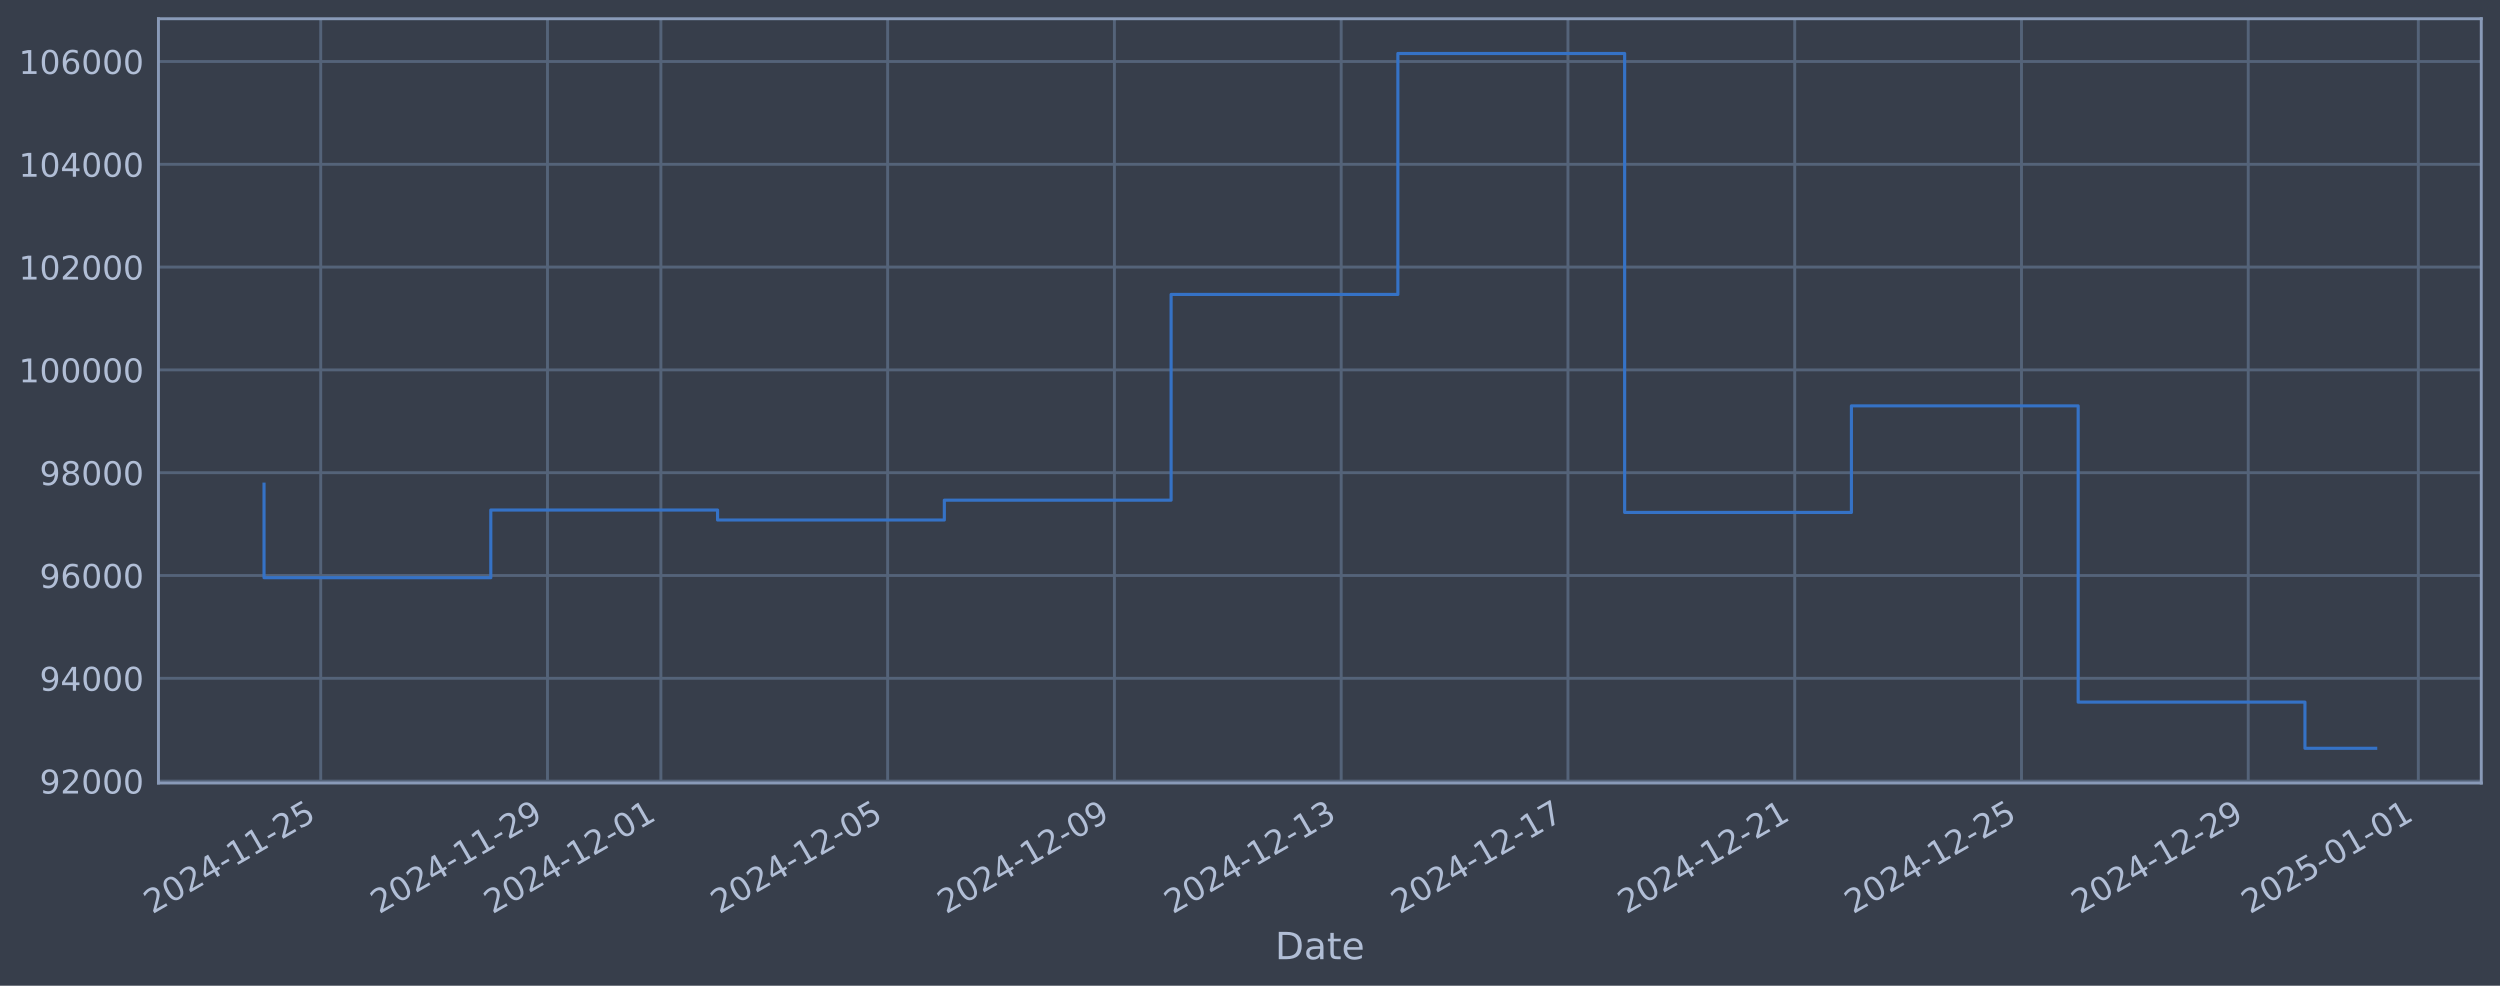
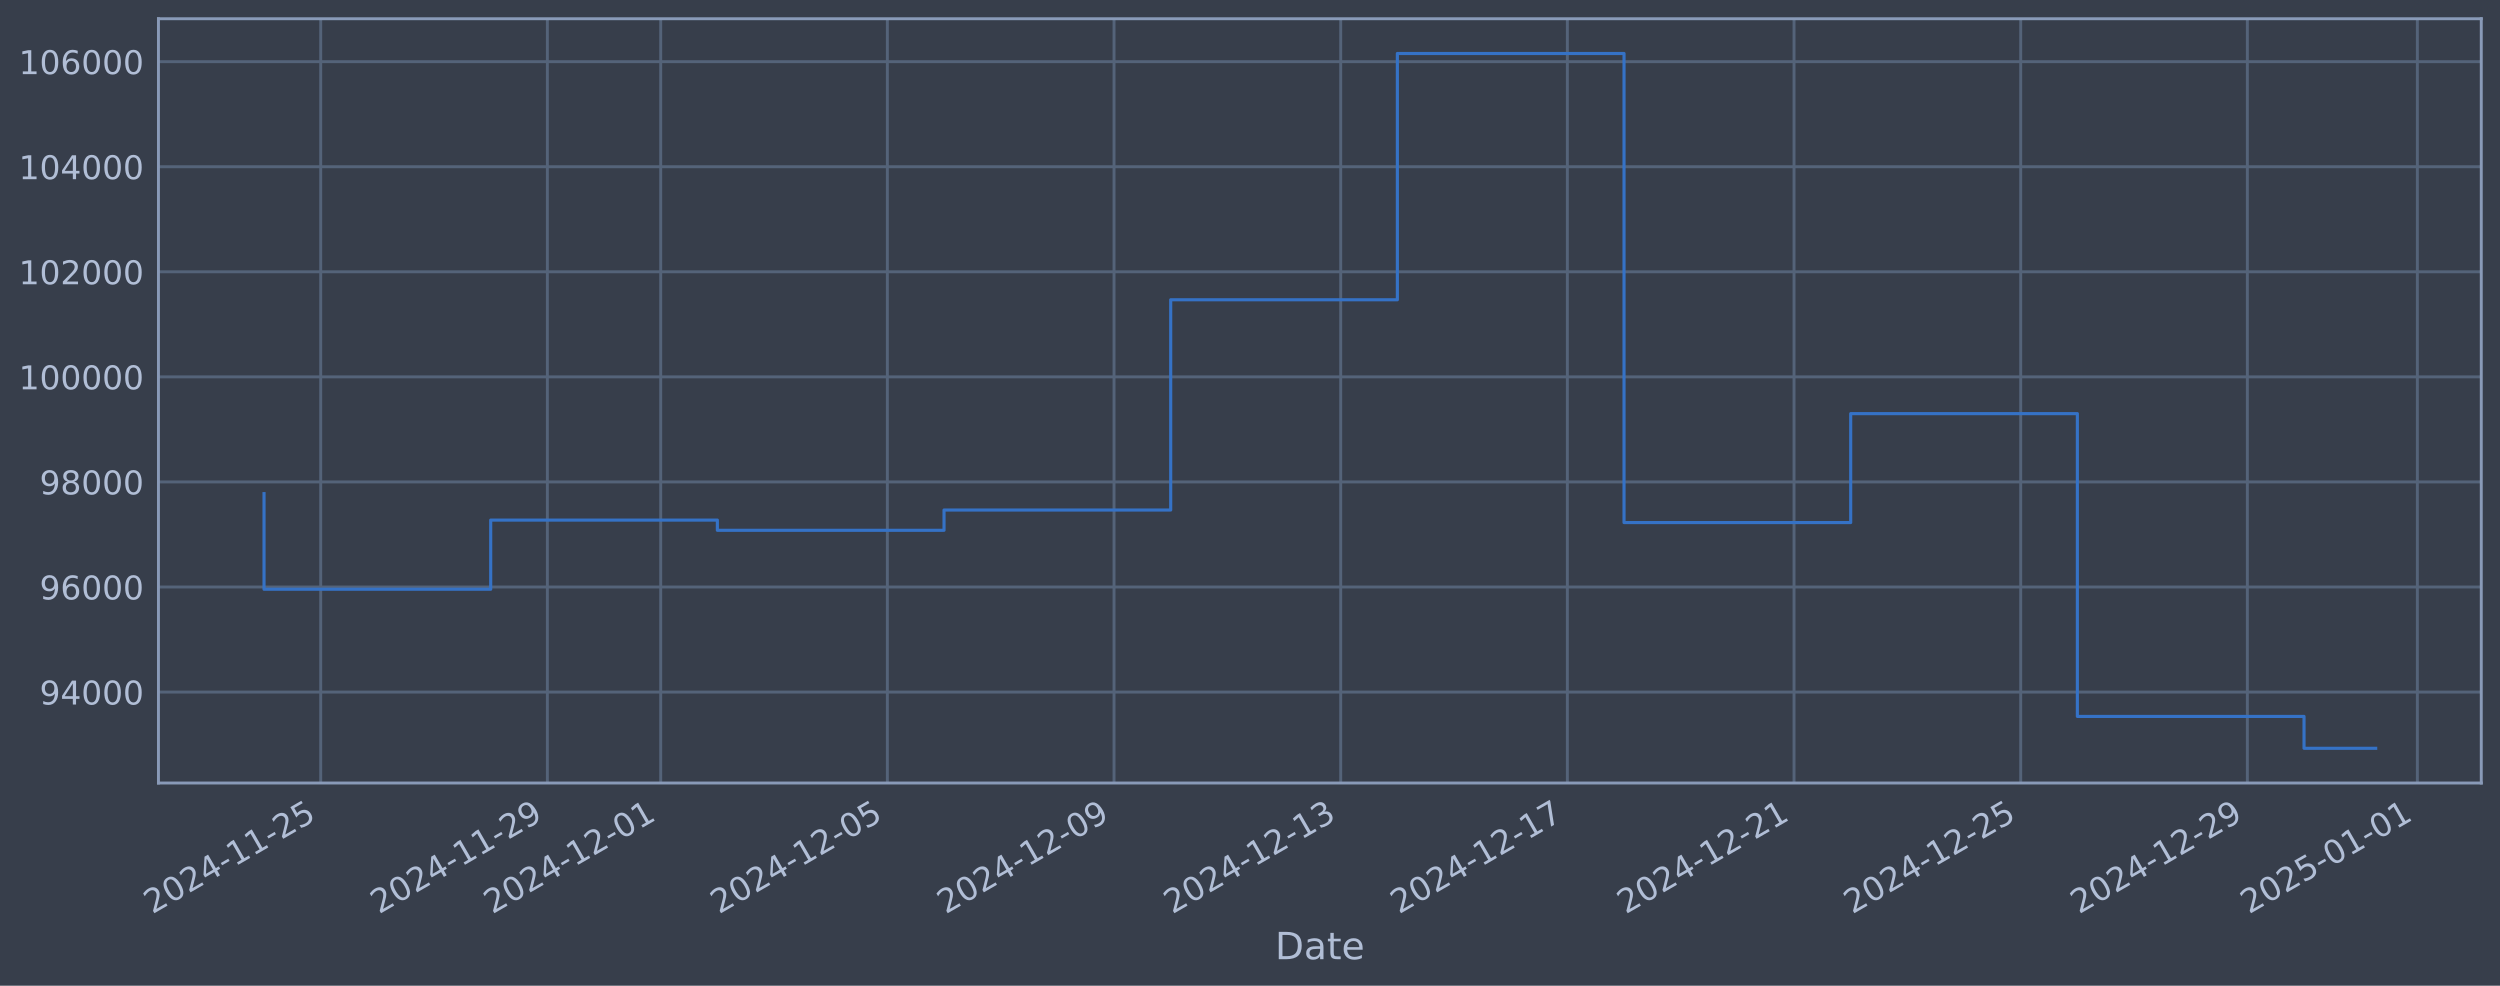
<svg xmlns="http://www.w3.org/2000/svg" xmlns:xlink="http://www.w3.org/1999/xlink" width="960.9pt" height="378.87pt" viewBox="0 0 960.9 378.87" version="1.1">
  <defs>
    <style type="text/css">*{stroke-linejoin: round; stroke-linecap: butt}</style>
  </defs>
  <g id="figure_1">
    <g id="patch_1">
      <path d="M 0 378.87  L 960.9 378.87  L 960.9 0  L 0 0  z " style="fill: #373e4b" />
    </g>
    <g id="axes_1">
      <g id="patch_2">
        <path d="M 60.901 300.96  L 953.701 300.96  L 953.701 7.2  L 60.901 7.2  z " style="fill: #373e4b" />
      </g>
      <g id="matplotlib.axis_1">
        <g id="xtick_1">
          <g id="line2d_1">
-             <path d="M 123.272 300.96  L 123.272 7.2  " clip-path="url(#pff33478529)" style="fill: none; stroke: #546379; stroke-width: 1.12; stroke-linecap: square" />
+             <path d="M 123.263 300.96  L 123.263 7.2  " clip-path="url(#p3e88fc0f18)" style="fill: none; stroke: #546379; stroke-width: 1.12; stroke-linecap: square" />
          </g>
          <g id="line2d_2" />
          <g id="text_1">
-             <g style="fill: #b1bed6" transform="translate(58.54692 351.4642) rotate(-30) scale(0.126 -0.126)">
+             <g style="fill: #b1bed6" transform="translate(58.53717 351.4642) rotate(-30) scale(0.126 -0.126)">
              <defs>
                <path id="DejaVuSans-32" d="M 1228 531  L 3431 531  L 3431 0  L 469 0  L 469 531  Q 828 903 1448 1529  Q 2069 2156 2228 2338  Q 2531 2678 2651 2914  Q 2772 3150 2772 3378  Q 2772 3750 2511 3984  Q 2250 4219 1831 4219  Q 1534 4219 1204 4116  Q 875 4013 500 3803  L 500 4441  Q 881 4594 1212 4672  Q 1544 4750 1819 4750  Q 2544 4750 2975 4387  Q 3406 4025 3406 3419  Q 3406 3131 3298 2873  Q 3191 2616 2906 2266  Q 2828 2175 2409 1742  Q 1991 1309 1228 531  z " transform="scale(0.015625)" />
                <path id="DejaVuSans-30" d="M 2034 4250  Q 1547 4250 1301 3770  Q 1056 3291 1056 2328  Q 1056 1369 1301 889  Q 1547 409 2034 409  Q 2525 409 2770 889  Q 3016 1369 3016 2328  Q 3016 3291 2770 3770  Q 2525 4250 2034 4250  z M 2034 4750  Q 2819 4750 3233 4129  Q 3647 3509 3647 2328  Q 3647 1150 3233 529  Q 2819 -91 2034 -91  Q 1250 -91 836 529  Q 422 1150 422 2328  Q 422 3509 836 4129  Q 1250 4750 2034 4750  z " transform="scale(0.015625)" />
                <path id="DejaVuSans-34" d="M 2419 4116  L 825 1625  L 2419 1625  L 2419 4116  z M 2253 4666  L 3047 4666  L 3047 1625  L 3713 1625  L 3713 1100  L 3047 1100  L 3047 0  L 2419 0  L 2419 1100  L 313 1100  L 313 1709  L 2253 4666  z " transform="scale(0.015625)" />
                <path id="DejaVuSans-2d" d="M 313 2009  L 1997 2009  L 1997 1497  L 313 1497  L 313 2009  z " transform="scale(0.015625)" />
                <path id="DejaVuSans-31" d="M 794 531  L 1825 531  L 1825 4091  L 703 3866  L 703 4441  L 1819 4666  L 2450 4666  L 2450 531  L 3481 531  L 3481 0  L 794 0  L 794 531  z " transform="scale(0.015625)" />
                <path id="DejaVuSans-35" d="M 691 4666  L 3169 4666  L 3169 4134  L 1269 4134  L 1269 2991  Q 1406 3038 1543 3061  Q 1681 3084 1819 3084  Q 2600 3084 3056 2656  Q 3513 2228 3513 1497  Q 3513 744 3044 326  Q 2575 -91 1722 -91  Q 1428 -91 1123 -41  Q 819 9 494 109  L 494 744  Q 775 591 1075 516  Q 1375 441 1709 441  Q 2250 441 2565 725  Q 2881 1009 2881 1497  Q 2881 1984 2565 2268  Q 2250 2553 1709 2553  Q 1456 2553 1204 2497  Q 953 2441 691 2322  L 691 4666  z " transform="scale(0.015625)" />
              </defs>
              <use xlink:href="#DejaVuSans-32" />
              <use xlink:href="#DejaVuSans-30" transform="translate(63.62305 0)" />
              <use xlink:href="#DejaVuSans-32" transform="translate(127.2461 0)" />
              <use xlink:href="#DejaVuSans-34" transform="translate(190.8691 0)" />
              <use xlink:href="#DejaVuSans-2d" transform="translate(254.4922 0)" />
              <use xlink:href="#DejaVuSans-31" transform="translate(290.5762 0)" />
              <use xlink:href="#DejaVuSans-31" transform="translate(354.1992 0)" />
              <use xlink:href="#DejaVuSans-2d" transform="translate(417.8223 0)" />
              <use xlink:href="#DejaVuSans-32" transform="translate(453.9062 0)" />
              <use xlink:href="#DejaVuSans-35" transform="translate(517.5293 0)" />
            </g>
          </g>
        </g>
        <g id="xtick_2">
          <g id="line2d_3">
-             <path d="M 210.433 300.96  L 210.433 7.2  " clip-path="url(#pff33478529)" style="fill: none; stroke: #546379; stroke-width: 1.12; stroke-linecap: square" />
+             <path d="M 210.384 300.96  L 210.384 7.2  " clip-path="url(#p3e88fc0f18)" style="fill: none; stroke: #546379; stroke-width: 1.12; stroke-linecap: square" />
          </g>
          <g id="line2d_4" />
          <g id="text_2">
-             <g style="fill: #b1bed6" transform="translate(145.7074 351.4642) rotate(-30) scale(0.126 -0.126)">
+             <g style="fill: #b1bed6" transform="translate(145.6586 351.4642) rotate(-30) scale(0.126 -0.126)">
              <defs>
                <path id="DejaVuSans-39" d="M 703 97  L 703 672  Q 941 559 1184 500  Q 1428 441 1663 441  Q 2288 441 2617 861  Q 2947 1281 2994 2138  Q 2813 1869 2534 1725  Q 2256 1581 1919 1581  Q 1219 1581 811 2004  Q 403 2428 403 3163  Q 403 3881 828 4315  Q 1253 4750 1959 4750  Q 2769 4750 3195 4129  Q 3622 3509 3622 2328  Q 3622 1225 3098 567  Q 2575 -91 1691 -91  Q 1453 -91 1209 -44  Q 966 3 703 97  z M 1959 2075  Q 2384 2075 2632 2365  Q 2881 2656 2881 3163  Q 2881 3666 2632 3958  Q 2384 4250 1959 4250  Q 1534 4250 1286 3958  Q 1038 3666 1038 3163  Q 1038 2656 1286 2365  Q 1534 2075 1959 2075  z " transform="scale(0.015625)" />
              </defs>
              <use xlink:href="#DejaVuSans-32" />
              <use xlink:href="#DejaVuSans-30" transform="translate(63.62305 0)" />
              <use xlink:href="#DejaVuSans-32" transform="translate(127.2461 0)" />
              <use xlink:href="#DejaVuSans-34" transform="translate(190.8691 0)" />
              <use xlink:href="#DejaVuSans-2d" transform="translate(254.4922 0)" />
              <use xlink:href="#DejaVuSans-31" transform="translate(290.5762 0)" />
              <use xlink:href="#DejaVuSans-31" transform="translate(354.1992 0)" />
              <use xlink:href="#DejaVuSans-2d" transform="translate(417.8223 0)" />
              <use xlink:href="#DejaVuSans-32" transform="translate(453.9062 0)" />
              <use xlink:href="#DejaVuSans-39" transform="translate(517.5293 0)" />
            </g>
          </g>
        </g>
        <g id="xtick_3">
          <g id="line2d_5">
-             <path d="M 254.013 300.96  L 254.013 7.2  " clip-path="url(#pff33478529)" style="fill: none; stroke: #546379; stroke-width: 1.12; stroke-linecap: square" />
+             <path d="M 253.945 300.96  L 253.945 7.2  " clip-path="url(#p3e88fc0f18)" style="fill: none; stroke: #546379; stroke-width: 1.12; stroke-linecap: square" />
          </g>
          <g id="line2d_6" />
          <g id="text_3">
-             <g style="fill: #b1bed6" transform="translate(189.2876 351.4642) rotate(-30) scale(0.126 -0.126)">
+             <g style="fill: #b1bed6" transform="translate(189.2193 351.4642) rotate(-30) scale(0.126 -0.126)">
              <use xlink:href="#DejaVuSans-32" />
              <use xlink:href="#DejaVuSans-30" transform="translate(63.62305 0)" />
              <use xlink:href="#DejaVuSans-32" transform="translate(127.2461 0)" />
              <use xlink:href="#DejaVuSans-34" transform="translate(190.8691 0)" />
              <use xlink:href="#DejaVuSans-2d" transform="translate(254.4922 0)" />
              <use xlink:href="#DejaVuSans-31" transform="translate(290.5762 0)" />
              <use xlink:href="#DejaVuSans-32" transform="translate(354.1992 0)" />
              <use xlink:href="#DejaVuSans-2d" transform="translate(417.8223 0)" />
              <use xlink:href="#DejaVuSans-30" transform="translate(453.9062 0)" />
              <use xlink:href="#DejaVuSans-31" transform="translate(517.5293 0)" />
            </g>
          </g>
        </g>
        <g id="xtick_4">
          <g id="line2d_7">
-             <path d="M 341.174 300.96  L 341.174 7.2  " clip-path="url(#pff33478529)" style="fill: none; stroke: #546379; stroke-width: 1.12; stroke-linecap: square" />
+             <path d="M 341.066 300.96  L 341.066 7.2  " clip-path="url(#p3e88fc0f18)" style="fill: none; stroke: #546379; stroke-width: 1.12; stroke-linecap: square" />
          </g>
          <g id="line2d_8" />
          <g id="text_4">
-             <g style="fill: #b1bed6" transform="translate(276.4481 351.4642) rotate(-30) scale(0.126 -0.126)">
+             <g style="fill: #b1bed6" transform="translate(276.3408 351.4642) rotate(-30) scale(0.126 -0.126)">
              <use xlink:href="#DejaVuSans-32" />
              <use xlink:href="#DejaVuSans-30" transform="translate(63.62305 0)" />
              <use xlink:href="#DejaVuSans-32" transform="translate(127.2461 0)" />
              <use xlink:href="#DejaVuSans-34" transform="translate(190.8691 0)" />
              <use xlink:href="#DejaVuSans-2d" transform="translate(254.4922 0)" />
              <use xlink:href="#DejaVuSans-31" transform="translate(290.5762 0)" />
              <use xlink:href="#DejaVuSans-32" transform="translate(354.1992 0)" />
              <use xlink:href="#DejaVuSans-2d" transform="translate(417.8223 0)" />
              <use xlink:href="#DejaVuSans-30" transform="translate(453.9062 0)" />
              <use xlink:href="#DejaVuSans-35" transform="translate(517.5293 0)" />
            </g>
          </g>
        </g>
        <g id="xtick_5">
          <g id="line2d_9">
-             <path d="M 428.334 300.96  L 428.334 7.2  " clip-path="url(#pff33478529)" style="fill: none; stroke: #546379; stroke-width: 1.12; stroke-linecap: square" />
+             <path d="M 428.188 300.96  L 428.188 7.2  " clip-path="url(#p3e88fc0f18)" style="fill: none; stroke: #546379; stroke-width: 1.12; stroke-linecap: square" />
          </g>
          <g id="line2d_10" />
          <g id="text_5">
-             <g style="fill: #b1bed6" transform="translate(363.6085 351.4642) rotate(-30) scale(0.126 -0.126)">
+             <g style="fill: #b1bed6" transform="translate(363.4622 351.4642) rotate(-30) scale(0.126 -0.126)">
              <use xlink:href="#DejaVuSans-32" />
              <use xlink:href="#DejaVuSans-30" transform="translate(63.62305 0)" />
              <use xlink:href="#DejaVuSans-32" transform="translate(127.2461 0)" />
              <use xlink:href="#DejaVuSans-34" transform="translate(190.8691 0)" />
              <use xlink:href="#DejaVuSans-2d" transform="translate(254.4922 0)" />
              <use xlink:href="#DejaVuSans-31" transform="translate(290.5762 0)" />
              <use xlink:href="#DejaVuSans-32" transform="translate(354.1992 0)" />
              <use xlink:href="#DejaVuSans-2d" transform="translate(417.8223 0)" />
              <use xlink:href="#DejaVuSans-30" transform="translate(453.9062 0)" />
              <use xlink:href="#DejaVuSans-39" transform="translate(517.5293 0)" />
            </g>
          </g>
        </g>
        <g id="xtick_6">
          <g id="line2d_11">
-             <path d="M 515.494 300.96  L 515.494 7.2  " clip-path="url(#pff33478529)" style="fill: none; stroke: #546379; stroke-width: 1.12; stroke-linecap: square" />
+             <path d="M 515.309 300.96  L 515.309 7.2  " clip-path="url(#p3e88fc0f18)" style="fill: none; stroke: #546379; stroke-width: 1.12; stroke-linecap: square" />
          </g>
          <g id="line2d_12" />
          <g id="text_6">
-             <g style="fill: #b1bed6" transform="translate(450.769 351.4642) rotate(-30) scale(0.126 -0.126)">
+             <g style="fill: #b1bed6" transform="translate(450.5837 351.4642) rotate(-30) scale(0.126 -0.126)">
              <defs>
                <path id="DejaVuSans-33" d="M 2597 2516  Q 3050 2419 3304 2112  Q 3559 1806 3559 1356  Q 3559 666 3084 287  Q 2609 -91 1734 -91  Q 1441 -91 1130 -33  Q 819 25 488 141  L 488 750  Q 750 597 1062 519  Q 1375 441 1716 441  Q 2309 441 2620 675  Q 2931 909 2931 1356  Q 2931 1769 2642 2001  Q 2353 2234 1838 2234  L 1294 2234  L 1294 2753  L 1863 2753  Q 2328 2753 2575 2939  Q 2822 3125 2822 3475  Q 2822 3834 2567 4026  Q 2313 4219 1838 4219  Q 1578 4219 1281 4162  Q 984 4106 628 3988  L 628 4550  Q 988 4650 1302 4700  Q 1616 4750 1894 4750  Q 2613 4750 3031 4423  Q 3450 4097 3450 3541  Q 3450 3153 3228 2886  Q 3006 2619 2597 2516  z " transform="scale(0.015625)" />
              </defs>
              <use xlink:href="#DejaVuSans-32" />
              <use xlink:href="#DejaVuSans-30" transform="translate(63.62305 0)" />
              <use xlink:href="#DejaVuSans-32" transform="translate(127.2461 0)" />
              <use xlink:href="#DejaVuSans-34" transform="translate(190.8691 0)" />
              <use xlink:href="#DejaVuSans-2d" transform="translate(254.4922 0)" />
              <use xlink:href="#DejaVuSans-31" transform="translate(290.5762 0)" />
              <use xlink:href="#DejaVuSans-32" transform="translate(354.1992 0)" />
              <use xlink:href="#DejaVuSans-2d" transform="translate(417.8223 0)" />
              <use xlink:href="#DejaVuSans-31" transform="translate(453.9062 0)" />
              <use xlink:href="#DejaVuSans-33" transform="translate(517.5293 0)" />
            </g>
          </g>
        </g>
        <g id="xtick_7">
          <g id="line2d_13">
-             <path d="M 602.655 300.96  L 602.655 7.2  " clip-path="url(#pff33478529)" style="fill: none; stroke: #546379; stroke-width: 1.12; stroke-linecap: square" />
+             <path d="M 602.431 300.96  L 602.431 7.2  " clip-path="url(#p3e88fc0f18)" style="fill: none; stroke: #546379; stroke-width: 1.12; stroke-linecap: square" />
          </g>
          <g id="line2d_14" />
          <g id="text_7">
-             <g style="fill: #b1bed6" transform="translate(537.9294 351.4642) rotate(-30) scale(0.126 -0.126)">
+             <g style="fill: #b1bed6" transform="translate(537.7051 351.4642) rotate(-30) scale(0.126 -0.126)">
              <defs>
                <path id="DejaVuSans-37" d="M 525 4666  L 3525 4666  L 3525 4397  L 1831 0  L 1172 0  L 2766 4134  L 525 4134  L 525 4666  z " transform="scale(0.015625)" />
              </defs>
              <use xlink:href="#DejaVuSans-32" />
              <use xlink:href="#DejaVuSans-30" transform="translate(63.62305 0)" />
              <use xlink:href="#DejaVuSans-32" transform="translate(127.2461 0)" />
              <use xlink:href="#DejaVuSans-34" transform="translate(190.8691 0)" />
              <use xlink:href="#DejaVuSans-2d" transform="translate(254.4922 0)" />
              <use xlink:href="#DejaVuSans-31" transform="translate(290.5762 0)" />
              <use xlink:href="#DejaVuSans-32" transform="translate(354.1992 0)" />
              <use xlink:href="#DejaVuSans-2d" transform="translate(417.8223 0)" />
              <use xlink:href="#DejaVuSans-31" transform="translate(453.9062 0)" />
              <use xlink:href="#DejaVuSans-37" transform="translate(517.5293 0)" />
            </g>
          </g>
        </g>
        <g id="xtick_8">
          <g id="line2d_15">
-             <path d="M 689.815 300.96  L 689.815 7.2  " clip-path="url(#pff33478529)" style="fill: none; stroke: #546379; stroke-width: 1.12; stroke-linecap: square" />
+             <path d="M 689.552 300.96  L 689.552 7.2  " clip-path="url(#p3e88fc0f18)" style="fill: none; stroke: #546379; stroke-width: 1.12; stroke-linecap: square" />
          </g>
          <g id="line2d_16" />
          <g id="text_8">
-             <g style="fill: #b1bed6" transform="translate(625.0899 351.4642) rotate(-30) scale(0.126 -0.126)">
+             <g style="fill: #b1bed6" transform="translate(624.8266 351.4642) rotate(-30) scale(0.126 -0.126)">
              <use xlink:href="#DejaVuSans-32" />
              <use xlink:href="#DejaVuSans-30" transform="translate(63.62305 0)" />
              <use xlink:href="#DejaVuSans-32" transform="translate(127.2461 0)" />
              <use xlink:href="#DejaVuSans-34" transform="translate(190.8691 0)" />
              <use xlink:href="#DejaVuSans-2d" transform="translate(254.4922 0)" />
              <use xlink:href="#DejaVuSans-31" transform="translate(290.5762 0)" />
              <use xlink:href="#DejaVuSans-32" transform="translate(354.1992 0)" />
              <use xlink:href="#DejaVuSans-2d" transform="translate(417.8223 0)" />
              <use xlink:href="#DejaVuSans-32" transform="translate(453.9062 0)" />
              <use xlink:href="#DejaVuSans-31" transform="translate(517.5293 0)" />
            </g>
          </g>
        </g>
        <g id="xtick_9">
          <g id="line2d_17">
-             <path d="M 776.976 300.96  L 776.976 7.2  " clip-path="url(#pff33478529)" style="fill: none; stroke: #546379; stroke-width: 1.12; stroke-linecap: square" />
+             <path d="M 776.674 300.96  L 776.674 7.2  " clip-path="url(#p3e88fc0f18)" style="fill: none; stroke: #546379; stroke-width: 1.12; stroke-linecap: square" />
          </g>
          <g id="line2d_18" />
          <g id="text_9">
-             <g style="fill: #b1bed6" transform="translate(712.2504 351.4642) rotate(-30) scale(0.126 -0.126)">
+             <g style="fill: #b1bed6" transform="translate(711.948 351.4642) rotate(-30) scale(0.126 -0.126)">
              <use xlink:href="#DejaVuSans-32" />
              <use xlink:href="#DejaVuSans-30" transform="translate(63.62305 0)" />
              <use xlink:href="#DejaVuSans-32" transform="translate(127.2461 0)" />
              <use xlink:href="#DejaVuSans-34" transform="translate(190.8691 0)" />
              <use xlink:href="#DejaVuSans-2d" transform="translate(254.4922 0)" />
              <use xlink:href="#DejaVuSans-31" transform="translate(290.5762 0)" />
              <use xlink:href="#DejaVuSans-32" transform="translate(354.1992 0)" />
              <use xlink:href="#DejaVuSans-2d" transform="translate(417.8223 0)" />
              <use xlink:href="#DejaVuSans-32" transform="translate(453.9062 0)" />
              <use xlink:href="#DejaVuSans-35" transform="translate(517.5293 0)" />
            </g>
          </g>
        </g>
        <g id="xtick_10">
          <g id="line2d_19">
-             <path d="M 864.136 300.96  L 864.136 7.2  " clip-path="url(#pff33478529)" style="fill: none; stroke: #546379; stroke-width: 1.12; stroke-linecap: square" />
+             <path d="M 863.795 300.96  L 863.795 7.2  " clip-path="url(#p3e88fc0f18)" style="fill: none; stroke: #546379; stroke-width: 1.12; stroke-linecap: square" />
          </g>
          <g id="line2d_20" />
          <g id="text_10">
-             <g style="fill: #b1bed6" transform="translate(799.4108 351.4642) rotate(-30) scale(0.126 -0.126)">
+             <g style="fill: #b1bed6" transform="translate(799.0695 351.4642) rotate(-30) scale(0.126 -0.126)">
              <use xlink:href="#DejaVuSans-32" />
              <use xlink:href="#DejaVuSans-30" transform="translate(63.62305 0)" />
              <use xlink:href="#DejaVuSans-32" transform="translate(127.2461 0)" />
              <use xlink:href="#DejaVuSans-34" transform="translate(190.8691 0)" />
              <use xlink:href="#DejaVuSans-2d" transform="translate(254.4922 0)" />
              <use xlink:href="#DejaVuSans-31" transform="translate(290.5762 0)" />
              <use xlink:href="#DejaVuSans-32" transform="translate(354.1992 0)" />
              <use xlink:href="#DejaVuSans-2d" transform="translate(417.8223 0)" />
              <use xlink:href="#DejaVuSans-32" transform="translate(453.9062 0)" />
              <use xlink:href="#DejaVuSans-39" transform="translate(517.5293 0)" />
            </g>
          </g>
        </g>
        <g id="xtick_11">
          <g id="line2d_21">
-             <path d="M 929.507 300.96  L 929.507 7.2  " clip-path="url(#pff33478529)" style="fill: none; stroke: #546379; stroke-width: 1.12; stroke-linecap: square" />
+             <path d="M 929.136 300.96  L 929.136 7.2  " clip-path="url(#p3e88fc0f18)" style="fill: none; stroke: #546379; stroke-width: 1.12; stroke-linecap: square" />
          </g>
          <g id="line2d_22" />
          <g id="text_11">
-             <g style="fill: #b1bed6" transform="translate(864.7812 351.4642) rotate(-30) scale(0.126 -0.126)">
+             <g style="fill: #b1bed6" transform="translate(864.4106 351.4642) rotate(-30) scale(0.126 -0.126)">
              <use xlink:href="#DejaVuSans-32" />
              <use xlink:href="#DejaVuSans-30" transform="translate(63.62305 0)" />
              <use xlink:href="#DejaVuSans-32" transform="translate(127.2461 0)" />
              <use xlink:href="#DejaVuSans-35" transform="translate(190.8691 0)" />
              <use xlink:href="#DejaVuSans-2d" transform="translate(254.4922 0)" />
              <use xlink:href="#DejaVuSans-30" transform="translate(290.5762 0)" />
              <use xlink:href="#DejaVuSans-31" transform="translate(354.1992 0)" />
              <use xlink:href="#DejaVuSans-2d" transform="translate(417.8223 0)" />
              <use xlink:href="#DejaVuSans-30" transform="translate(453.9062 0)" />
              <use xlink:href="#DejaVuSans-31" transform="translate(517.5293 0)" />
            </g>
          </g>
        </g>
        <g id="text_12">
          <g style="fill: #b1bed6" transform="translate(490.0914 368.6753) scale(0.144 -0.144)">
            <defs>
              <path id="DejaVuSans-44" d="M 1259 4147  L 1259 519  L 2022 519  Q 2988 519 3436 956  Q 3884 1394 3884 2338  Q 3884 3275 3436 3711  Q 2988 4147 2022 4147  L 1259 4147  z M 628 4666  L 1925 4666  Q 3281 4666 3915 4102  Q 4550 3538 4550 2338  Q 4550 1131 3912 565  Q 3275 0 1925 0  L 628 0  L 628 4666  z " transform="scale(0.015625)" />
              <path id="DejaVuSans-61" d="M 2194 1759  Q 1497 1759 1228 1600  Q 959 1441 959 1056  Q 959 750 1161 570  Q 1363 391 1709 391  Q 2188 391 2477 730  Q 2766 1069 2766 1631  L 2766 1759  L 2194 1759  z M 3341 1997  L 3341 0  L 2766 0  L 2766 531  Q 2569 213 2275 61  Q 1981 -91 1556 -91  Q 1019 -91 701 211  Q 384 513 384 1019  Q 384 1609 779 1909  Q 1175 2209 1959 2209  L 2766 2209  L 2766 2266  Q 2766 2663 2505 2880  Q 2244 3097 1772 3097  Q 1472 3097 1187 3025  Q 903 2953 641 2809  L 641 3341  Q 956 3463 1253 3523  Q 1550 3584 1831 3584  Q 2591 3584 2966 3190  Q 3341 2797 3341 1997  z " transform="scale(0.015625)" />
              <path id="DejaVuSans-74" d="M 1172 4494  L 1172 3500  L 2356 3500  L 2356 3053  L 1172 3053  L 1172 1153  Q 1172 725 1289 603  Q 1406 481 1766 481  L 2356 481  L 2356 0  L 1766 0  Q 1100 0 847 248  Q 594 497 594 1153  L 594 3053  L 172 3053  L 172 3500  L 594 3500  L 594 4494  L 1172 4494  z " transform="scale(0.015625)" />
              <path id="DejaVuSans-65" d="M 3597 1894  L 3597 1613  L 953 1613  Q 991 1019 1311 708  Q 1631 397 2203 397  Q 2534 397 2845 478  Q 3156 559 3463 722  L 3463 178  Q 3153 47 2828 -22  Q 2503 -91 2169 -91  Q 1331 -91 842 396  Q 353 884 353 1716  Q 353 2575 817 3079  Q 1281 3584 2069 3584  Q 2775 3584 3186 3129  Q 3597 2675 3597 1894  z M 3022 2063  Q 3016 2534 2758 2815  Q 2500 3097 2075 3097  Q 1594 3097 1305 2825  Q 1016 2553 972 2059  L 3022 2063  z " transform="scale(0.015625)" />
            </defs>
            <use xlink:href="#DejaVuSans-44" />
            <use xlink:href="#DejaVuSans-61" transform="translate(77.00195 0)" />
            <use xlink:href="#DejaVuSans-74" transform="translate(138.2812 0)" />
            <use xlink:href="#DejaVuSans-65" transform="translate(177.4902 0)" />
          </g>
        </g>
      </g>
      <g id="matplotlib.axis_2">
        <g id="ytick_1">
          <g id="line2d_23">
-             <path d="M 60.901 300.221  L 953.701 300.221  " clip-path="url(#pff33478529)" style="fill: none; stroke: #546379; stroke-width: 1.12; stroke-linecap: square" />
+             <path d="M 60.901 266.003  L 953.701 266.003  " clip-path="url(#p3e88fc0f18)" style="fill: none; stroke: #546379; stroke-width: 1.12; stroke-linecap: square" />
          </g>
          <g id="line2d_24" />
          <g id="text_13">
-             <g style="fill: #b1bed6" transform="translate(15.21675 305.0076) scale(0.126 -0.126)">
-               <use xlink:href="#DejaVuSans-39" />
-               <use xlink:href="#DejaVuSans-32" transform="translate(63.62305 0)" />
-               <use xlink:href="#DejaVuSans-30" transform="translate(127.2461 0)" />
-               <use xlink:href="#DejaVuSans-30" transform="translate(190.8691 0)" />
-               <use xlink:href="#DejaVuSans-30" transform="translate(254.4922 0)" />
-             </g>
-           </g>
-         </g>
-         <g id="ytick_2">
-           <g id="line2d_25">
-             <path d="M 60.901 260.708  L 953.701 260.708  " clip-path="url(#pff33478529)" style="fill: none; stroke: #546379; stroke-width: 1.12; stroke-linecap: square" />
-           </g>
-           <g id="line2d_26" />
-           <g id="text_14">
-             <g style="fill: #b1bed6" transform="translate(15.21675 265.4954) scale(0.126 -0.126)">
+             <g style="fill: #b1bed6" transform="translate(15.21675 270.7898) scale(0.126 -0.126)">
              <use xlink:href="#DejaVuSans-39" />
              <use xlink:href="#DejaVuSans-34" transform="translate(63.62305 0)" />
              <use xlink:href="#DejaVuSans-30" transform="translate(127.2461 0)" />
              <use xlink:href="#DejaVuSans-30" transform="translate(190.8691 0)" />
              <use xlink:href="#DejaVuSans-30" transform="translate(254.4922 0)" />
            </g>
          </g>
        </g>
-         <g id="ytick_3">
-           <g id="line2d_27">
-             <path d="M 60.901 221.196  L 953.701 221.196  " clip-path="url(#pff33478529)" style="fill: none; stroke: #546379; stroke-width: 1.12; stroke-linecap: square" />
-           </g>
-           <g id="line2d_28" />
-           <g id="text_15">
-             <g style="fill: #b1bed6" transform="translate(15.21675 225.9831) scale(0.126 -0.126)">
+         <g id="ytick_2">
+           <g id="line2d_25">
+             <path d="M 60.901 225.619  L 953.701 225.619  " clip-path="url(#p3e88fc0f18)" style="fill: none; stroke: #546379; stroke-width: 1.12; stroke-linecap: square" />
+           </g>
+           <g id="line2d_26" />
+           <g id="text_14">
+             <g style="fill: #b1bed6" transform="translate(15.21675 230.4065) scale(0.126 -0.126)">
              <defs>
                <path id="DejaVuSans-36" d="M 2113 2584  Q 1688 2584 1439 2293  Q 1191 2003 1191 1497  Q 1191 994 1439 701  Q 1688 409 2113 409  Q 2538 409 2786 701  Q 3034 994 3034 1497  Q 3034 2003 2786 2293  Q 2538 2584 2113 2584  z M 3366 4563  L 3366 3988  Q 3128 4100 2886 4159  Q 2644 4219 2406 4219  Q 1781 4219 1451 3797  Q 1122 3375 1075 2522  Q 1259 2794 1537 2939  Q 1816 3084 2150 3084  Q 2853 3084 3261 2657  Q 3669 2231 3669 1497  Q 3669 778 3244 343  Q 2819 -91 2113 -91  Q 1303 -91 875 529  Q 447 1150 447 2328  Q 447 3434 972 4092  Q 1497 4750 2381 4750  Q 2619 4750 2861 4703  Q 3103 4656 3366 4563  z " transform="scale(0.015625)" />
              </defs>
              <use xlink:href="#DejaVuSans-39" />
              <use xlink:href="#DejaVuSans-36" transform="translate(63.62305 0)" />
              <use xlink:href="#DejaVuSans-30" transform="translate(127.2461 0)" />
              <use xlink:href="#DejaVuSans-30" transform="translate(190.8691 0)" />
              <use xlink:href="#DejaVuSans-30" transform="translate(254.4922 0)" />
            </g>
          </g>
        </g>
-         <g id="ytick_4">
-           <g id="line2d_29">
-             <path d="M 60.901 181.684  L 953.701 181.684  " clip-path="url(#pff33478529)" style="fill: none; stroke: #546379; stroke-width: 1.12; stroke-linecap: square" />
-           </g>
-           <g id="line2d_30" />
-           <g id="text_16">
-             <g style="fill: #b1bed6" transform="translate(15.21675 186.4709) scale(0.126 -0.126)">
+         <g id="ytick_3">
+           <g id="line2d_27">
+             <path d="M 60.901 185.236  L 953.701 185.236  " clip-path="url(#p3e88fc0f18)" style="fill: none; stroke: #546379; stroke-width: 1.12; stroke-linecap: square" />
+           </g>
+           <g id="line2d_28" />
+           <g id="text_15">
+             <g style="fill: #b1bed6" transform="translate(15.21675 190.0232) scale(0.126 -0.126)">
              <defs>
                <path id="DejaVuSans-38" d="M 2034 2216  Q 1584 2216 1326 1975  Q 1069 1734 1069 1313  Q 1069 891 1326 650  Q 1584 409 2034 409  Q 2484 409 2743 651  Q 3003 894 3003 1313  Q 3003 1734 2745 1975  Q 2488 2216 2034 2216  z M 1403 2484  Q 997 2584 770 2862  Q 544 3141 544 3541  Q 544 4100 942 4425  Q 1341 4750 2034 4750  Q 2731 4750 3128 4425  Q 3525 4100 3525 3541  Q 3525 3141 3298 2862  Q 3072 2584 2669 2484  Q 3125 2378 3379 2068  Q 3634 1759 3634 1313  Q 3634 634 3220 271  Q 2806 -91 2034 -91  Q 1263 -91 848 271  Q 434 634 434 1313  Q 434 1759 690 2068  Q 947 2378 1403 2484  z M 1172 3481  Q 1172 3119 1398 2916  Q 1625 2713 2034 2713  Q 2441 2713 2670 2916  Q 2900 3119 2900 3481  Q 2900 3844 2670 4047  Q 2441 4250 2034 4250  Q 1625 4250 1398 4047  Q 1172 3844 1172 3481  z " transform="scale(0.015625)" />
              </defs>
              <use xlink:href="#DejaVuSans-39" />
              <use xlink:href="#DejaVuSans-38" transform="translate(63.62305 0)" />
              <use xlink:href="#DejaVuSans-30" transform="translate(127.2461 0)" />
              <use xlink:href="#DejaVuSans-30" transform="translate(190.8691 0)" />
              <use xlink:href="#DejaVuSans-30" transform="translate(254.4922 0)" />
            </g>
          </g>
        </g>
+         <g id="ytick_4">
+           <g id="line2d_29">
+             <path d="M 60.901 144.853  L 953.701 144.853  " clip-path="url(#p3e88fc0f18)" style="fill: none; stroke: #546379; stroke-width: 1.12; stroke-linecap: square" />
+           </g>
+           <g id="line2d_30" />
+           <g id="text_16">
+             <g style="fill: #b1bed6" transform="translate(7.2 149.6398) scale(0.126 -0.126)">
+               <use xlink:href="#DejaVuSans-31" />
+               <use xlink:href="#DejaVuSans-30" transform="translate(63.62305 0)" />
+               <use xlink:href="#DejaVuSans-30" transform="translate(127.2461 0)" />
+               <use xlink:href="#DejaVuSans-30" transform="translate(190.8691 0)" />
+               <use xlink:href="#DejaVuSans-30" transform="translate(254.4922 0)" />
+               <use xlink:href="#DejaVuSans-30" transform="translate(318.1152 0)" />
+             </g>
+           </g>
+         </g>
        <g id="ytick_5">
          <g id="line2d_31">
-             <path d="M 60.901 142.172  L 953.701 142.172  " clip-path="url(#pff33478529)" style="fill: none; stroke: #546379; stroke-width: 1.12; stroke-linecap: square" />
+             <path d="M 60.901 104.469  L 953.701 104.469  " clip-path="url(#p3e88fc0f18)" style="fill: none; stroke: #546379; stroke-width: 1.12; stroke-linecap: square" />
          </g>
          <g id="line2d_32" />
          <g id="text_17">
-             <g style="fill: #b1bed6" transform="translate(7.2 146.9586) scale(0.126 -0.126)">
+             <g style="fill: #b1bed6" transform="translate(7.2 109.2565) scale(0.126 -0.126)">
              <use xlink:href="#DejaVuSans-31" />
              <use xlink:href="#DejaVuSans-30" transform="translate(63.62305 0)" />
-               <use xlink:href="#DejaVuSans-30" transform="translate(127.2461 0)" />
+               <use xlink:href="#DejaVuSans-32" transform="translate(127.2461 0)" />
              <use xlink:href="#DejaVuSans-30" transform="translate(190.8691 0)" />
              <use xlink:href="#DejaVuSans-30" transform="translate(254.4922 0)" />
              <use xlink:href="#DejaVuSans-30" transform="translate(318.1152 0)" />
            </g>
          </g>
        </g>
        <g id="ytick_6">
          <g id="line2d_33">
-             <path d="M 60.901 102.659  L 953.701 102.659  " clip-path="url(#pff33478529)" style="fill: none; stroke: #546379; stroke-width: 1.12; stroke-linecap: square" />
+             <path d="M 60.901 64.086  L 953.701 64.086  " clip-path="url(#p3e88fc0f18)" style="fill: none; stroke: #546379; stroke-width: 1.12; stroke-linecap: square" />
          </g>
          <g id="line2d_34" />
          <g id="text_18">
-             <g style="fill: #b1bed6" transform="translate(7.2 107.4464) scale(0.126 -0.126)">
+             <g style="fill: #b1bed6" transform="translate(7.2 68.87317) scale(0.126 -0.126)">
              <use xlink:href="#DejaVuSans-31" />
              <use xlink:href="#DejaVuSans-30" transform="translate(63.62305 0)" />
-               <use xlink:href="#DejaVuSans-32" transform="translate(127.2461 0)" />
+               <use xlink:href="#DejaVuSans-34" transform="translate(127.2461 0)" />
              <use xlink:href="#DejaVuSans-30" transform="translate(190.8691 0)" />
              <use xlink:href="#DejaVuSans-30" transform="translate(254.4922 0)" />
              <use xlink:href="#DejaVuSans-30" transform="translate(318.1152 0)" />
            </g>
          </g>
        </g>
        <g id="ytick_7">
          <g id="line2d_35">
-             <path d="M 60.901 63.147  L 953.701 63.147  " clip-path="url(#pff33478529)" style="fill: none; stroke: #546379; stroke-width: 1.12; stroke-linecap: square" />
+             <path d="M 60.901 23.703  L 953.701 23.703  " clip-path="url(#p3e88fc0f18)" style="fill: none; stroke: #546379; stroke-width: 1.12; stroke-linecap: square" />
          </g>
          <g id="line2d_36" />
          <g id="text_19">
-             <g style="fill: #b1bed6" transform="translate(7.2 67.93414) scale(0.126 -0.126)">
+             <g style="fill: #b1bed6" transform="translate(7.2 28.48984) scale(0.126 -0.126)">
              <use xlink:href="#DejaVuSans-31" />
              <use xlink:href="#DejaVuSans-30" transform="translate(63.62305 0)" />
-               <use xlink:href="#DejaVuSans-34" transform="translate(127.2461 0)" />
+               <use xlink:href="#DejaVuSans-36" transform="translate(127.2461 0)" />
              <use xlink:href="#DejaVuSans-30" transform="translate(190.8691 0)" />
              <use xlink:href="#DejaVuSans-30" transform="translate(254.4922 0)" />
              <use xlink:href="#DejaVuSans-30" transform="translate(318.1152 0)" />
            </g>
          </g>
        </g>
-         <g id="ytick_8">
-           <g id="line2d_37">
-             <path d="M 60.901 23.635  L 953.701 23.635  " clip-path="url(#pff33478529)" style="fill: none; stroke: #546379; stroke-width: 1.12; stroke-linecap: square" />
-           </g>
-           <g id="line2d_38" />
-           <g id="text_20">
-             <g style="fill: #b1bed6" transform="translate(7.2 28.4219) scale(0.126 -0.126)">
-               <use xlink:href="#DejaVuSans-31" />
-               <use xlink:href="#DejaVuSans-30" transform="translate(63.62305 0)" />
-               <use xlink:href="#DejaVuSans-36" transform="translate(127.2461 0)" />
-               <use xlink:href="#DejaVuSans-30" transform="translate(190.8691 0)" />
-               <use xlink:href="#DejaVuSans-30" transform="translate(254.4922 0)" />
-               <use xlink:href="#DejaVuSans-30" transform="translate(318.1152 0)" />
-             </g>
-           </g>
-         </g>
-       </g>
-       <g id="line2d_39">
-         <path d="M 101.482 186.091  L 101.482 222.046  L 188.643 222.046  L 188.643 196.034  L 275.803 196.034  L 275.803 199.869  L 362.964 199.869  L 362.964 192.243  L 450.124 192.243  L 450.124 113.179  L 537.285 113.179  L 537.285 20.553  L 624.445 20.553  L 624.445 196.964  L 711.606 196.964  L 711.606 155.999  L 798.766 155.999  L 798.766 269.867  L 885.926 269.867  L 885.926 287.607  L 913.119 287.607  " clip-path="url(#pff33478529)" style="fill: none; stroke: #3572c6; stroke-width: 1.2; stroke-linecap: square" />
+       </g>
+       <g id="line2d_37">
+         <path d="M 101.482 189.74  L 101.482 226.488  L 188.604 226.488  L 188.604 199.903  L 275.725 199.903  L 275.725 203.822  L 362.847 203.822  L 362.847 196.028  L 449.968 196.028  L 449.968 115.221  L 537.09 115.221  L 537.09 20.553  L 624.211 20.553  L 624.211 200.854  L 711.332 200.854  L 711.332 158.985  L 798.454 158.985  L 798.454 275.363  L 885.575 275.363  L 885.575 287.607  L 913.119 287.607  " clip-path="url(#p3e88fc0f18)" style="fill: none; stroke: #3572c6; stroke-width: 1.2; stroke-linecap: square" />
      </g>
      <g id="patch_3">
        <path d="M 60.901 300.96  L 60.901 7.2  " style="fill: none; stroke: #899ab8; stroke-width: 1.12; stroke-linejoin: miter; stroke-linecap: square" />
      </g>
      <g id="patch_4">
        <path d="M 953.701 300.96  L 953.701 7.2  " style="fill: none; stroke: #899ab8; stroke-width: 1.12; stroke-linejoin: miter; stroke-linecap: square" />
      </g>
      <g id="patch_5">
        <path d="M 60.901 300.96  L 953.701 300.96  " style="fill: none; stroke: #899ab8; stroke-width: 1.12; stroke-linejoin: miter; stroke-linecap: square" />
      </g>
      <g id="patch_6">
        <path d="M 60.901 7.2  L 953.701 7.2  " style="fill: none; stroke: #899ab8; stroke-width: 1.12; stroke-linejoin: miter; stroke-linecap: square" />
      </g>
    </g>
  </g>
  <defs>
-     <clipPath id="pff33478529">
+     <clipPath id="p3e88fc0f18">
      <rect x="60.901" y="7.2" width="892.8" height="293.76" />
    </clipPath>
  </defs>
</svg>
